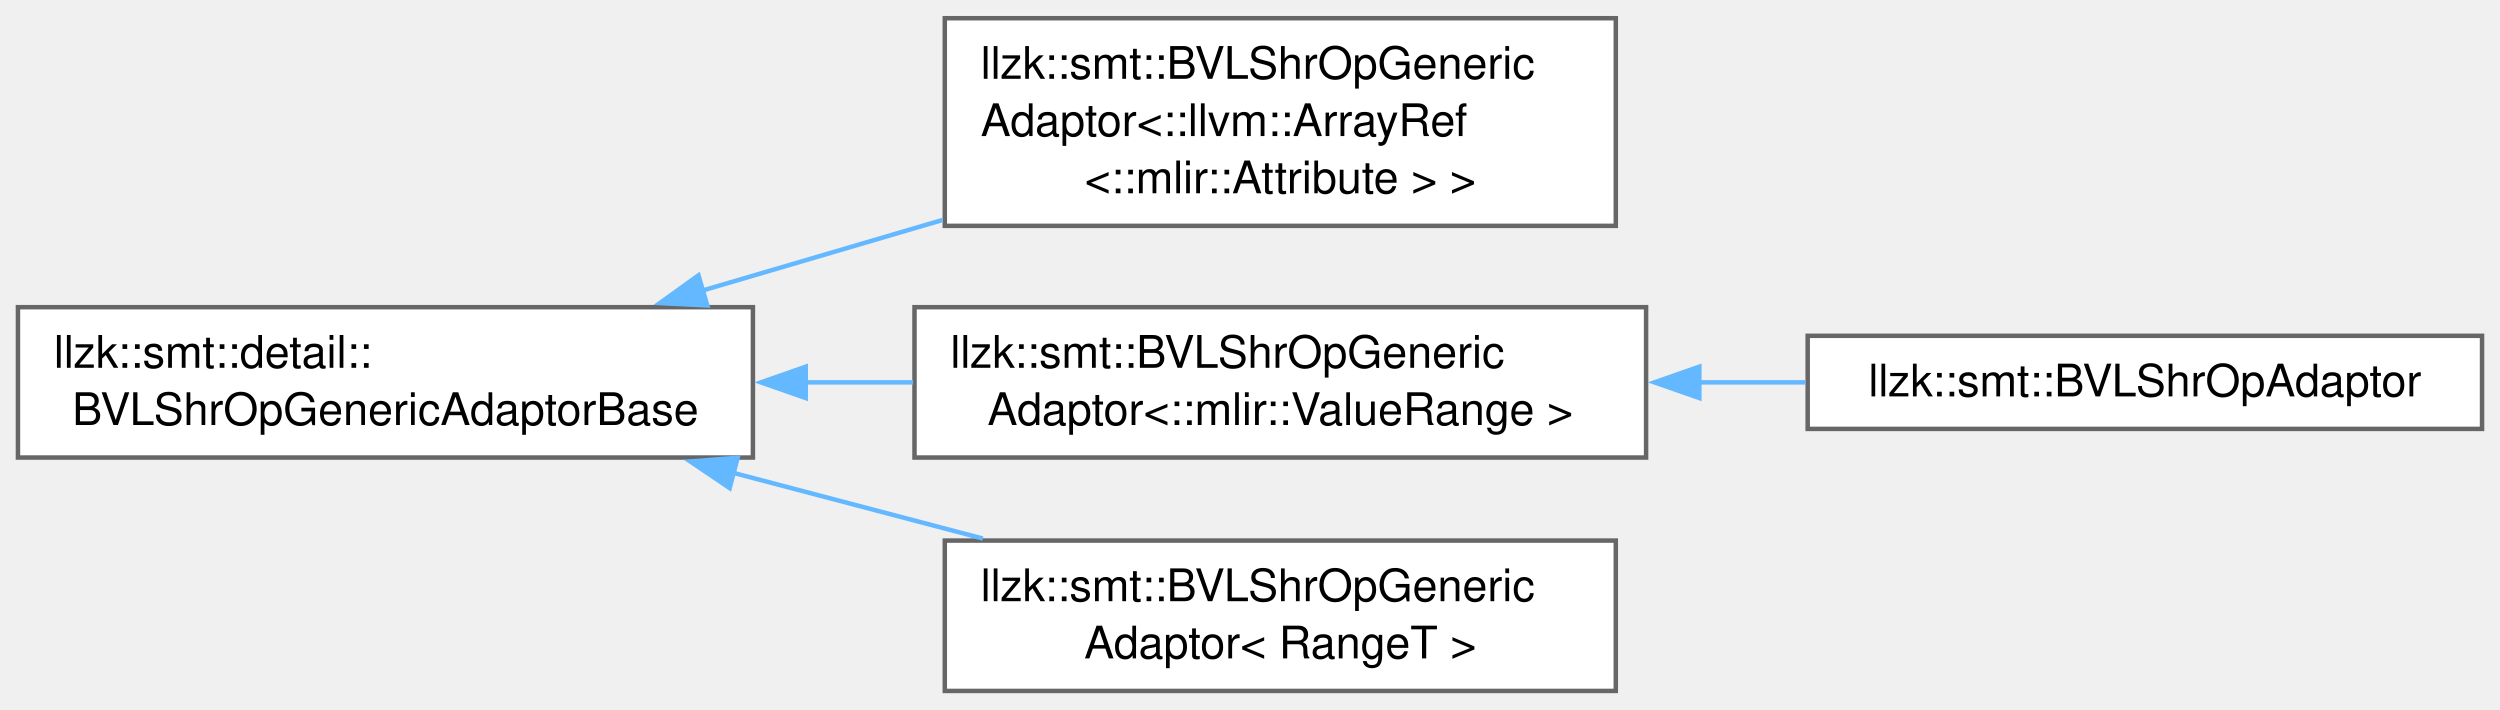
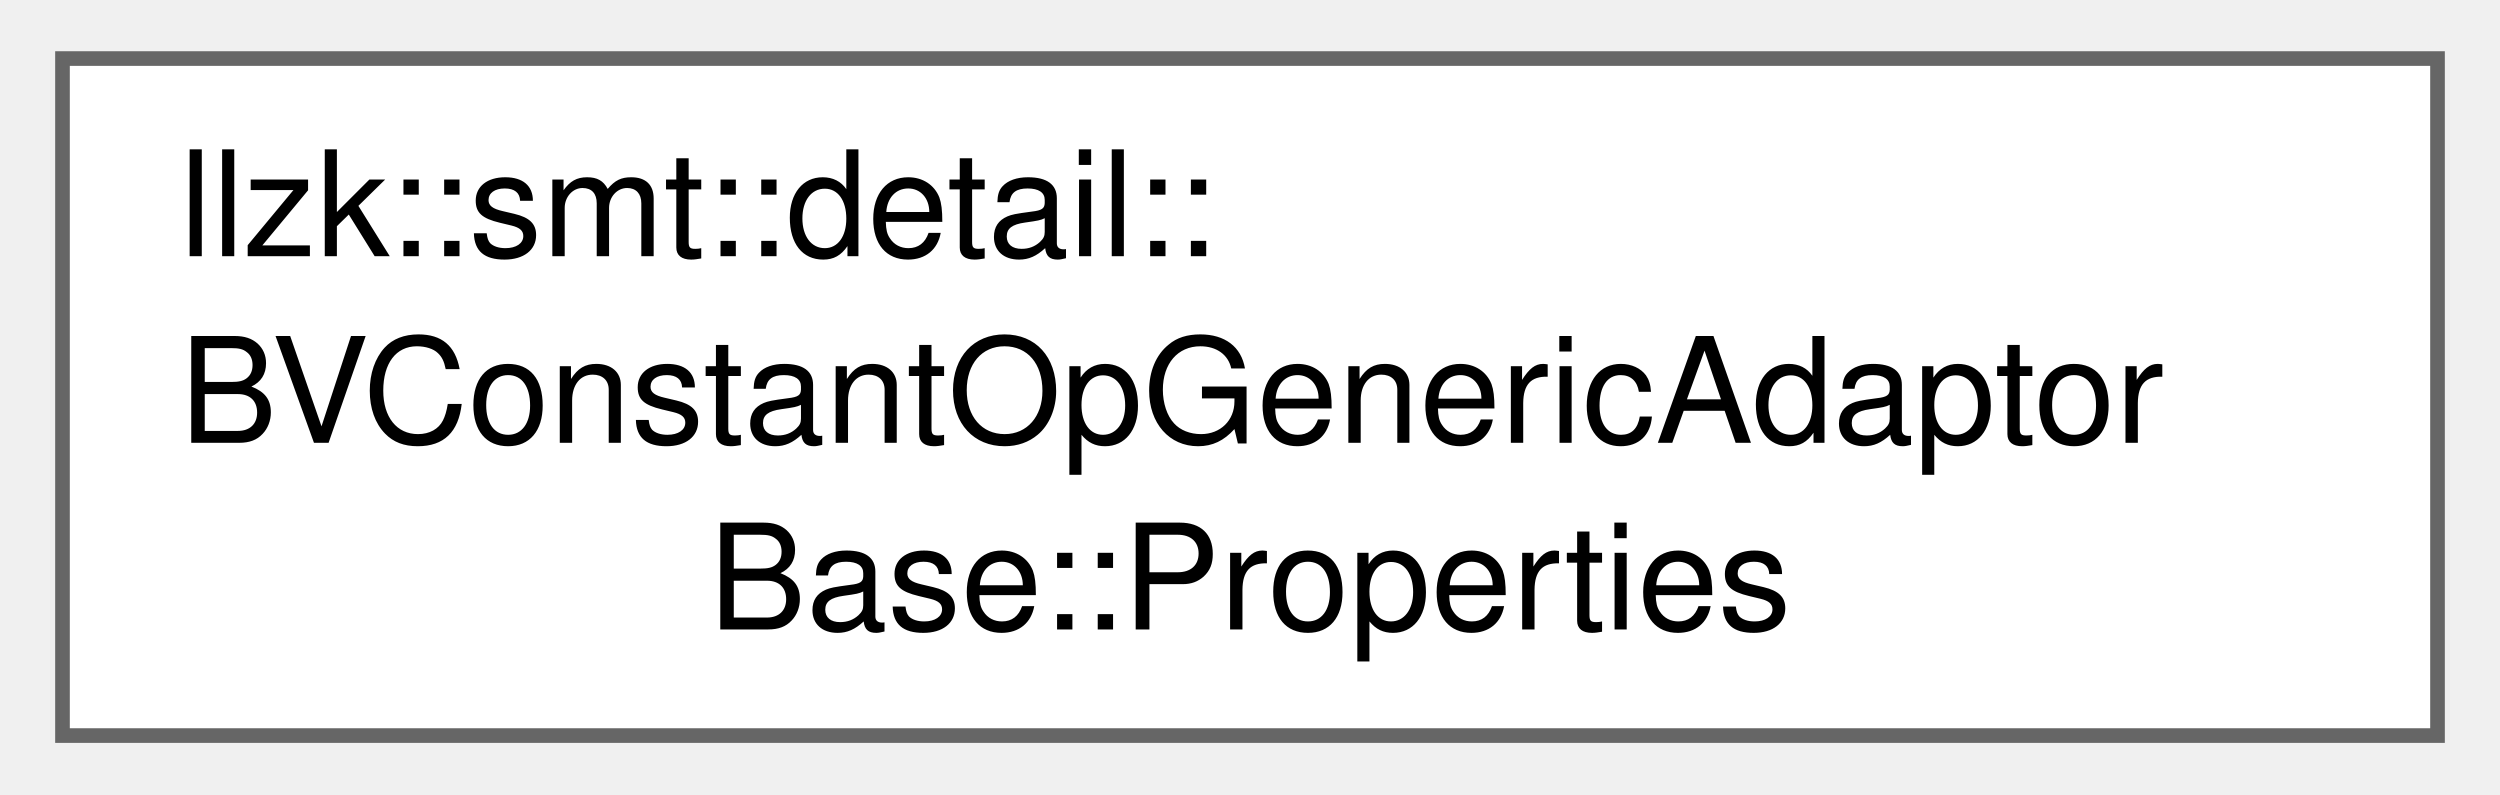
- <svg xmlns="http://www.w3.org/2000/svg" xmlns:xlink="http://www.w3.org/1999/xlink" width="557pt" height="158pt" viewBox="0.00 0.00 557.00 157.88">
-   <g id="graph0" class="graph" transform="scale(1 1) rotate(0) translate(4 153.88)">
+ <svg xmlns="http://www.w3.org/2000/svg" xmlns:xlink="http://www.w3.org/1999/xlink" width="170pt" height="54pt" viewBox="0.00 0.00 170.25 54.25">
+   <g id="graph0" class="graph" transform="scale(1 1) rotate(0) translate(4 50.25)">
    <g id="Node000000" class="node">
      <g id="a_Node000000">
-         <a xlink:href="classllzk_1_1smt_1_1detail_1_1BVLShrOpGenericAdaptorBase.html" target="_top" xlink:title=" ">
-           <polygon fill="white" stroke="#666666" points="163.75,-85.5 0,-85.5 0,-52 163.75,-52 163.75,-85.5" />
-           <text text-anchor="start" x="8" y="-72" font-family="Helvetica,sans-Serif" font-size="10.00">llzk::smt::detail::</text>
-           <text text-anchor="middle" x="81.88" y="-59.25" font-family="Helvetica,sans-Serif" font-size="10.00">BVLShrOpGenericAdaptorBase</text>
-         </a>
-       </g>
-     </g>
-     <g id="Node000001" class="node">
-       <g id="a_Node000001">
-         <a xlink:href="classllzk_1_1smt_1_1BVLShrOpGenericAdaptor.html" target="_top" xlink:title=" ">
-           <polygon fill="white" stroke="#666666" points="356,-149.88 206.5,-149.88 206.5,-103.62 356,-103.62 356,-149.88" />
-           <text text-anchor="start" x="214.5" y="-136.38" font-family="Helvetica,sans-Serif" font-size="10.00">llzk::smt::BVLShrOpGeneric</text>
-           <text text-anchor="start" x="214.5" y="-123.62" font-family="Helvetica,sans-Serif" font-size="10.00">Adaptor&lt;::llvm::ArrayRef</text>
-           <text text-anchor="middle" x="281.25" y="-110.88" font-family="Helvetica,sans-Serif" font-size="10.00">&lt;::mlir::Attribute &gt; &gt;</text>
-         </a>
-       </g>
-     </g>
-     <g id="edge431_Node000000_Node000001" class="edge">
-       <g id="a_edge431_Node000000_Node000001">
-         <a xlink:title=" ">
-           <path fill="none" stroke="#63b8ff" d="M152.21,-89.12C169.62,-94.24 188.37,-99.75 206.02,-104.94" />
-           <polygon fill="#63b8ff" stroke="#63b8ff" points="153.59,-85.88 143.01,-86.42 151.62,-92.6 153.59,-85.88" />
-         </a>
-       </g>
-     </g>
-     <g id="Node000002" class="node">
-       <g id="a_Node000002">
-         <a xlink:href="classllzk_1_1smt_1_1BVLShrOpGenericAdaptor.html" target="_top" xlink:title=" ">
-           <polygon fill="white" stroke="#666666" points="362.75,-85.5 199.75,-85.5 199.75,-52 362.75,-52 362.75,-85.5" />
-           <text text-anchor="start" x="207.75" y="-72" font-family="Helvetica,sans-Serif" font-size="10.00">llzk::smt::BVLShrOpGeneric</text>
-           <text text-anchor="middle" x="281.25" y="-59.25" font-family="Helvetica,sans-Serif" font-size="10.00">Adaptor&lt;::mlir::ValueRange &gt;</text>
-         </a>
-       </g>
-     </g>
-     <g id="edge432_Node000000_Node000002" class="edge">
-       <g id="a_edge432_Node000000_Node000002">
-         <a xlink:title=" ">
-           <path fill="none" stroke="#63b8ff" d="M175.33,-68.75C183.38,-68.75 191.49,-68.75 199.43,-68.75" />
-           <polygon fill="#63b8ff" stroke="#63b8ff" points="175.52,-65.25 165.52,-68.75 175.52,-72.25 175.52,-65.25" />
-         </a>
-       </g>
-     </g>
-     <g id="Node000004" class="node">
-       <g id="a_Node000004">
-         <a xlink:href="classllzk_1_1smt_1_1BVLShrOpGenericAdaptor.html" target="_top" xlink:title=" ">
-           <polygon fill="white" stroke="#666666" points="356,-33.5 206.5,-33.5 206.5,0 356,0 356,-33.5" />
-           <text text-anchor="start" x="214.5" y="-20" font-family="Helvetica,sans-Serif" font-size="10.00">llzk::smt::BVLShrOpGeneric</text>
-           <text text-anchor="middle" x="281.25" y="-7.25" font-family="Helvetica,sans-Serif" font-size="10.00">Adaptor&lt; RangeT &gt;</text>
-         </a>
-       </g>
-     </g>
-     <g id="edge434_Node000000_Node000004" class="edge">
-       <g id="a_edge434_Node000000_Node000004">
-         <a xlink:title=" ">
-           <path fill="none" stroke="#63b8ff" d="M159.3,-48.61C177.69,-43.77 197.16,-38.64 214.98,-33.95" />
-           <polygon fill="#63b8ff" stroke="#63b8ff" points="158.57,-45.19 149.79,-51.12 160.35,-51.96 158.57,-45.19" />
-         </a>
-       </g>
-     </g>
-     <g id="Node000003" class="node">
-       <g id="a_Node000003">
-         <a xlink:href="classllzk_1_1smt_1_1BVLShrOpAdaptor.html" target="_top" xlink:title=" ">
-           <polygon fill="white" stroke="#666666" points="549,-79.12 398.75,-79.12 398.75,-58.38 549,-58.38 549,-79.12" />
-           <text text-anchor="middle" x="473.88" y="-65.62" font-family="Helvetica,sans-Serif" font-size="10.00">llzk::smt::BVLShrOpAdaptor</text>
-         </a>
-       </g>
-     </g>
-     <g id="edge433_Node000002_Node000003" class="edge">
-       <g id="a_edge433_Node000002_Node000003">
-         <a xlink:title=" ">
-           <path fill="none" stroke="#63b8ff" d="M374.37,-68.75C382.38,-68.75 390.42,-68.75 398.27,-68.75" />
-           <polygon fill="#63b8ff" stroke="#63b8ff" points="374.61,-65.25 364.61,-68.75 374.61,-72.25 374.61,-65.25" />
+         <a xlink:href="structllzk_1_1smt_1_1detail_1_1BVConstantOpGenericAdaptorBase_1_1Properties.html" target="_top" xlink:title=" ">
+           <polygon fill="white" stroke="#666666" points="162.25,-46.25 0,-46.25 0,0 162.25,0 162.25,-46.25" />
+           <text text-anchor="start" x="8" y="-32.75" font-family="Helvetica,sans-Serif" font-size="10.00">llzk::smt::detail::</text>
+           <text text-anchor="start" x="8" y="-20" font-family="Helvetica,sans-Serif" font-size="10.00">BVConstantOpGenericAdaptor</text>
+           <text text-anchor="middle" x="81.12" y="-7.25" font-family="Helvetica,sans-Serif" font-size="10.00">Base::Properties</text>
        </a>
      </g>
    </g>
  </g>
</svg>
